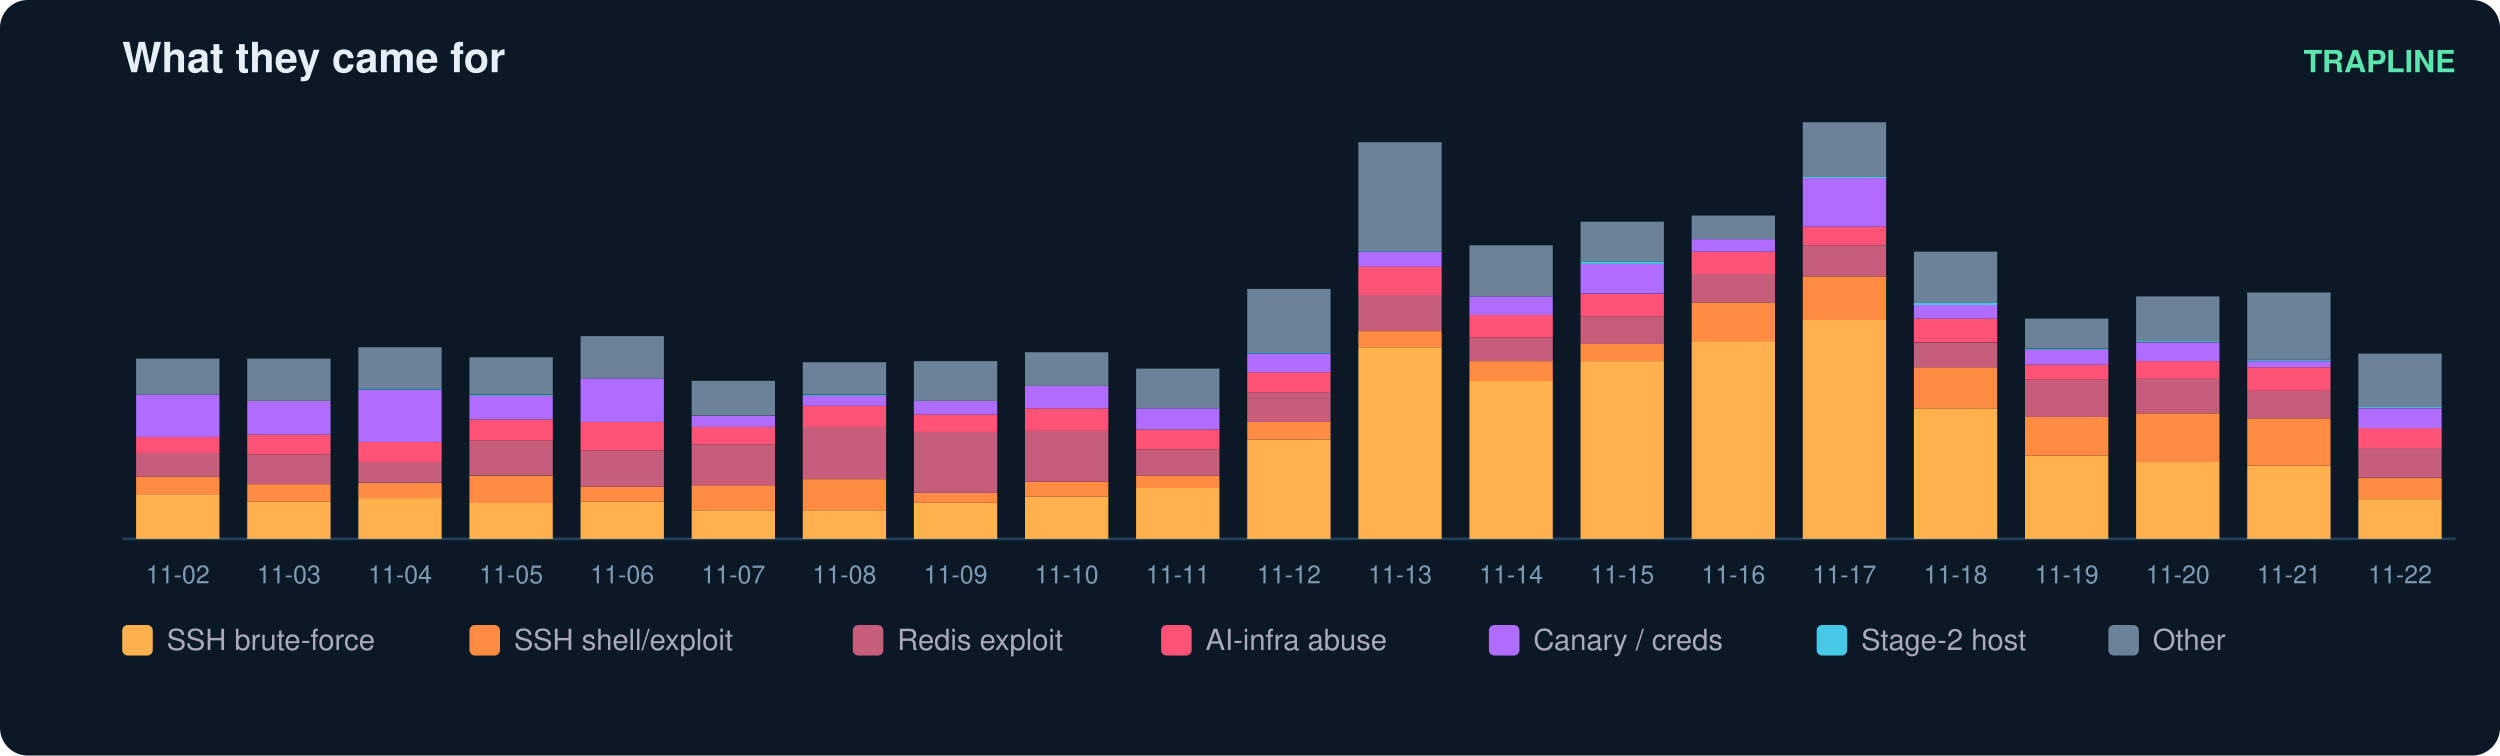
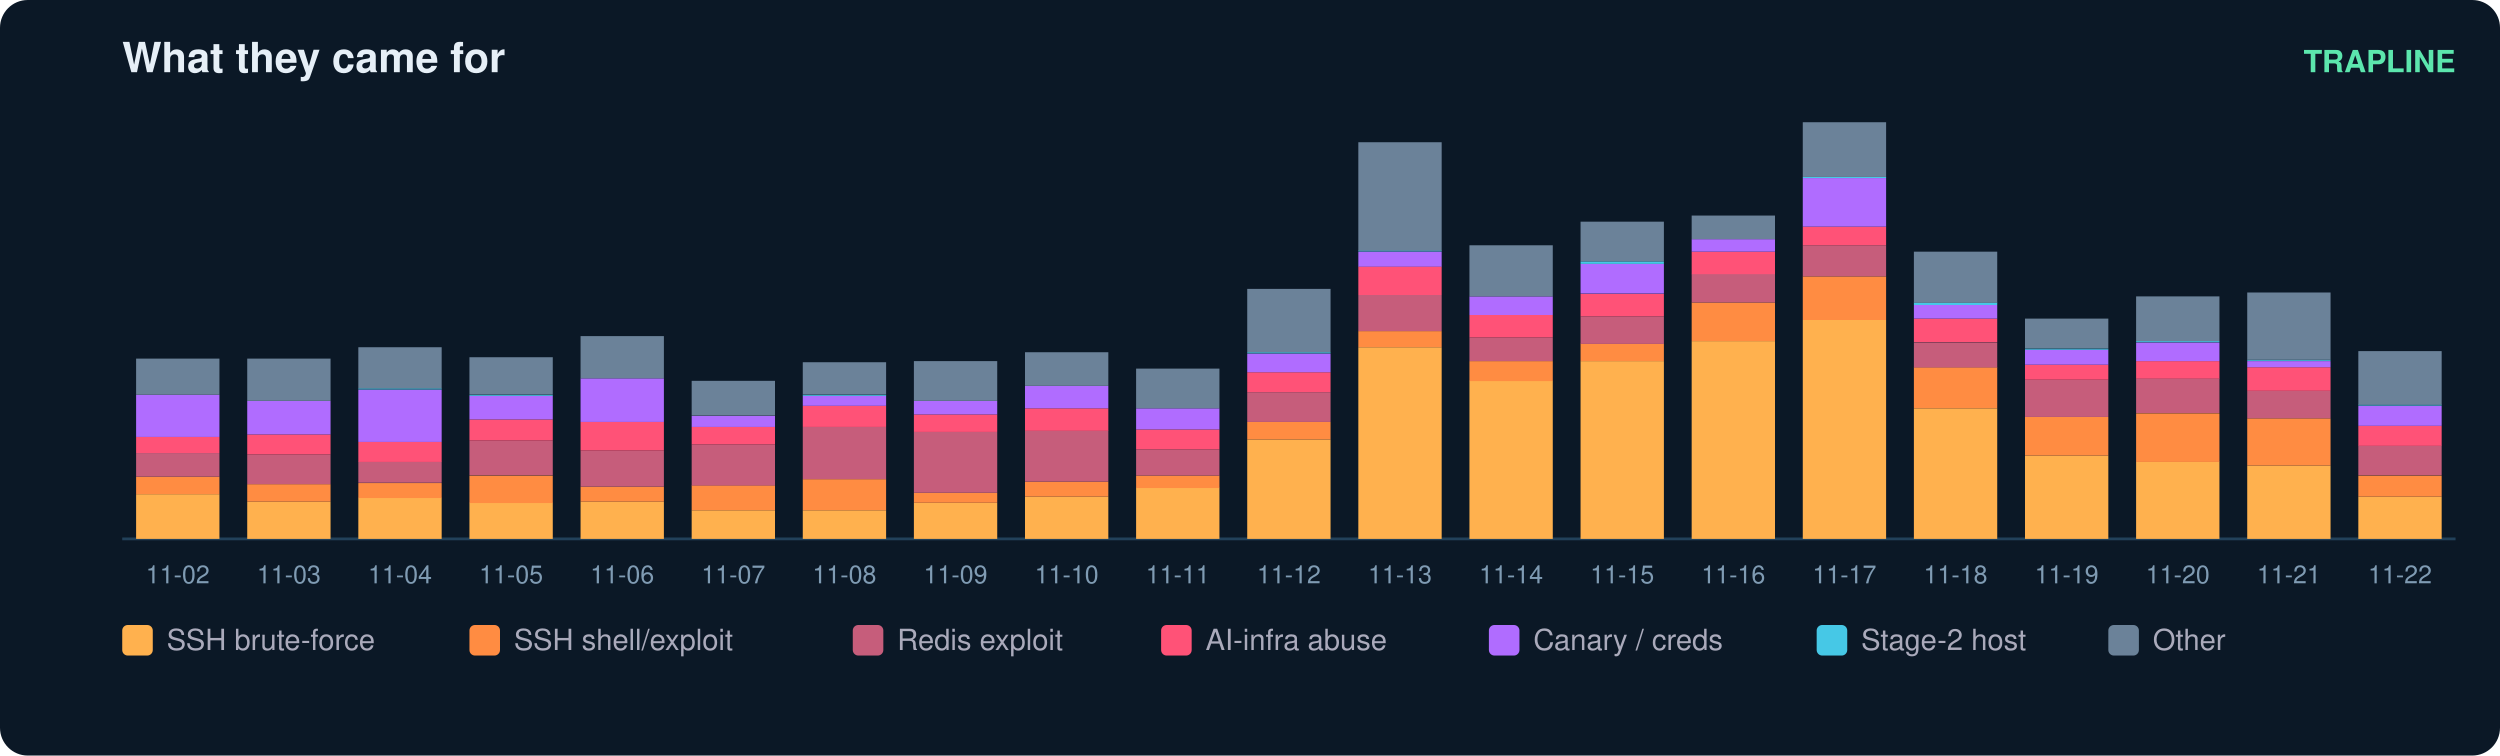
<svg xmlns="http://www.w3.org/2000/svg" width="900" height="272" viewBox="0 0 900 272" font-family="ui-sans-serif,Segoe UI,Helvetica,Arial">
  <rect width="900" height="272" rx="10" fill="#0b1826" />
  <text x="44" y="26" fill="#e6eff7" font-size="15" font-weight="700">What they came for</text>
  <text x="884" y="26" fill="#5ce6ad" font-size="11" text-anchor="end" font-weight="600">TRAPLINE</text>
  <line x1="44" y1="194" x2="884" y2="194" stroke="#22415a" />
  <rect x="49" y="177.9" width="30" height="16.1" fill="#ffb14e" />
  <rect x="49" y="171.6" width="30" height="6.3" fill="#ff8c42" />
  <rect x="49" y="163.1" width="30" height="8.5" fill="#c65d7b" />
  <rect x="49" y="157.3" width="30" height="5.8" fill="#ff5277" />
  <rect x="49" y="142.1" width="30" height="15.2" fill="#b06cff" />
  <rect x="49" y="129.1" width="30" height="13.0" fill="#6b8299" />
  <text x="64.0" y="210.0" fill="#7f9bb3" font-size="9" text-anchor="middle">11-02</text>
  <rect x="89" y="180.6" width="30" height="13.4" fill="#ffb14e" />
  <rect x="89" y="174.3" width="30" height="6.3" fill="#ff8c42" />
  <rect x="89" y="163.6" width="30" height="10.7" fill="#c65d7b" />
  <rect x="89" y="156.4" width="30" height="7.2" fill="#ff5277" />
  <rect x="89" y="144.3" width="30" height="12.1" fill="#b06cff" />
  <rect x="89" y="129.1" width="30" height="15.2" fill="#6b8299" />
  <text x="104.0" y="210.0" fill="#7f9bb3" font-size="9" text-anchor="middle">11-03</text>
  <rect x="129" y="179.2" width="30" height="14.8" fill="#ffb14e" />
  <rect x="129" y="173.9" width="30" height="5.4" fill="#ff8c42" />
  <rect x="129" y="166.2" width="30" height="7.6" fill="#c65d7b" />
  <rect x="129" y="159.1" width="30" height="7.2" fill="#ff5277" />
  <rect x="129" y="140.3" width="30" height="18.8" fill="#b06cff" />
  <rect x="129" y="139.8" width="30" height="0.4" fill="#46c8e6" />
  <rect x="129" y="125.0" width="30" height="14.8" fill="#6b8299" />
  <text x="144.0" y="210.0" fill="#7f9bb3" font-size="9" text-anchor="middle">11-04</text>
  <rect x="169" y="181.0" width="30" height="13.0" fill="#ffb14e" />
  <rect x="169" y="171.2" width="30" height="9.9" fill="#ff8c42" />
  <rect x="169" y="158.6" width="30" height="12.5" fill="#c65d7b" />
  <rect x="169" y="151.0" width="30" height="7.6" fill="#ff5277" />
  <rect x="169" y="142.5" width="30" height="8.5" fill="#b06cff" />
  <rect x="169" y="142.1" width="30" height="0.4" fill="#46c8e6" />
  <rect x="169" y="128.6" width="30" height="13.4" fill="#6b8299" />
  <text x="184.0" y="210.0" fill="#7f9bb3" font-size="9" text-anchor="middle">11-05</text>
  <rect x="209" y="180.6" width="30" height="13.4" fill="#ffb14e" />
  <rect x="209" y="175.2" width="30" height="5.4" fill="#ff8c42" />
  <rect x="209" y="162.2" width="30" height="13.0" fill="#c65d7b" />
  <rect x="209" y="151.9" width="30" height="10.3" fill="#ff5277" />
  <rect x="209" y="136.2" width="30" height="15.7" fill="#b06cff" />
  <rect x="209" y="121.0" width="30" height="15.2" fill="#6b8299" />
  <text x="224.0" y="210.0" fill="#7f9bb3" font-size="9" text-anchor="middle">11-06</text>
  <rect x="249" y="183.7" width="30" height="10.3" fill="#ffb14e" />
  <rect x="249" y="174.7" width="30" height="9.0" fill="#ff8c42" />
  <rect x="249" y="160.0" width="30" height="14.8" fill="#c65d7b" />
  <rect x="249" y="153.7" width="30" height="6.3" fill="#ff5277" />
  <rect x="249" y="149.7" width="30" height="4.0" fill="#b06cff" />
  <rect x="249" y="137.1" width="30" height="12.5" fill="#6b8299" />
  <text x="264.0" y="210.0" fill="#7f9bb3" font-size="9" text-anchor="middle">11-07</text>
  <rect x="289" y="183.7" width="30" height="10.3" fill="#ffb14e" />
  <rect x="289" y="172.5" width="30" height="11.2" fill="#ff8c42" />
  <rect x="289" y="153.7" width="30" height="18.8" fill="#c65d7b" />
  <rect x="289" y="146.1" width="30" height="7.6" fill="#ff5277" />
  <rect x="289" y="142.5" width="30" height="3.6" fill="#b06cff" />
  <rect x="289" y="142.1" width="30" height="0.4" fill="#46c8e6" />
  <rect x="289" y="130.4" width="30" height="11.6" fill="#6b8299" />
  <text x="304.0" y="210.0" fill="#7f9bb3" font-size="9" text-anchor="middle">11-08</text>
  <rect x="329" y="181.0" width="30" height="13.0" fill="#ffb14e" />
  <rect x="329" y="177.4" width="30" height="3.6" fill="#ff8c42" />
  <rect x="329" y="155.5" width="30" height="21.9" fill="#c65d7b" />
  <rect x="329" y="149.2" width="30" height="6.3" fill="#ff5277" />
  <rect x="329" y="144.3" width="30" height="4.9" fill="#b06cff" />
  <rect x="329" y="130.0" width="30" height="14.3" fill="#6b8299" />
  <text x="344.0" y="210.0" fill="#7f9bb3" font-size="9" text-anchor="middle">11-09</text>
  <rect x="369" y="178.8" width="30" height="15.2" fill="#ffb14e" />
  <rect x="369" y="173.4" width="30" height="5.4" fill="#ff8c42" />
  <rect x="369" y="155.0" width="30" height="18.4" fill="#c65d7b" />
  <rect x="369" y="147.0" width="30" height="8.1" fill="#ff5277" />
  <rect x="369" y="138.9" width="30" height="8.1" fill="#b06cff" />
  <rect x="369" y="126.8" width="30" height="12.1" fill="#6b8299" />
  <text x="384.0" y="210.0" fill="#7f9bb3" font-size="9" text-anchor="middle">11-10</text>
  <rect x="409" y="175.6" width="30" height="18.4" fill="#ffb14e" />
  <rect x="409" y="171.2" width="30" height="4.5" fill="#ff8c42" />
  <rect x="409" y="161.8" width="30" height="9.4" fill="#c65d7b" />
  <rect x="409" y="154.6" width="30" height="7.2" fill="#ff5277" />
  <rect x="409" y="147.0" width="30" height="7.6" fill="#b06cff" />
  <rect x="409" y="132.7" width="30" height="14.3" fill="#6b8299" />
  <text x="424.0" y="210.0" fill="#7f9bb3" font-size="9" text-anchor="middle">11-11</text>
  <rect x="449" y="158.2" width="30" height="35.8" fill="#ffb14e" />
  <rect x="449" y="151.9" width="30" height="6.3" fill="#ff8c42" />
  <rect x="449" y="141.2" width="30" height="10.7" fill="#c65d7b" />
  <rect x="449" y="134.0" width="30" height="7.2" fill="#ff5277" />
  <rect x="449" y="127.3" width="30" height="6.7" fill="#b06cff" />
  <rect x="449" y="126.8" width="30" height="0.4" fill="#46c8e6" />
  <rect x="449" y="104.0" width="30" height="22.8" fill="#6b8299" />
  <text x="464.0" y="210.0" fill="#7f9bb3" font-size="9" text-anchor="middle">11-12</text>
  <rect x="489" y="125.0" width="30" height="69.0" fill="#ffb14e" />
  <rect x="489" y="119.2" width="30" height="5.8" fill="#ff8c42" />
  <rect x="489" y="106.2" width="30" height="13.0" fill="#c65d7b" />
  <rect x="489" y="95.9" width="30" height="10.3" fill="#ff5277" />
  <rect x="489" y="90.6" width="30" height="5.4" fill="#b06cff" />
  <rect x="489" y="90.1" width="30" height="0.4" fill="#46c8e6" />
  <rect x="489" y="51.2" width="30" height="39.0" fill="#6b8299" />
  <text x="504.0" y="210.0" fill="#7f9bb3" font-size="9" text-anchor="middle">11-13</text>
  <rect x="529" y="137.1" width="30" height="56.9" fill="#ffb14e" />
  <rect x="529" y="130.0" width="30" height="7.2" fill="#ff8c42" />
  <rect x="529" y="121.5" width="30" height="8.5" fill="#c65d7b" />
  <rect x="529" y="113.4" width="30" height="8.1" fill="#ff5277" />
  <rect x="529" y="106.7" width="30" height="6.7" fill="#b06cff" />
  <rect x="529" y="88.3" width="30" height="18.4" fill="#6b8299" />
  <text x="544.0" y="210.0" fill="#7f9bb3" font-size="9" text-anchor="middle">11-14</text>
  <rect x="569" y="130.0" width="30" height="64.0" fill="#ffb14e" />
  <rect x="569" y="123.7" width="30" height="6.3" fill="#ff8c42" />
  <rect x="569" y="113.9" width="30" height="9.9" fill="#c65d7b" />
  <rect x="569" y="105.8" width="30" height="8.1" fill="#ff5277" />
  <rect x="569" y="95.0" width="30" height="10.7" fill="#b06cff" />
  <rect x="569" y="94.1" width="30" height="0.9" fill="#46c8e6" />
  <rect x="569" y="79.8" width="30" height="14.3" fill="#6b8299" />
  <text x="584.0" y="210.0" fill="#7f9bb3" font-size="9" text-anchor="middle">11-15</text>
  <rect x="609" y="122.8" width="30" height="71.2" fill="#ffb14e" />
  <rect x="609" y="108.9" width="30" height="13.9" fill="#ff8c42" />
  <rect x="609" y="98.6" width="30" height="10.3" fill="#c65d7b" />
  <rect x="609" y="90.6" width="30" height="8.1" fill="#ff5277" />
  <rect x="609" y="86.1" width="30" height="4.5" fill="#b06cff" />
  <rect x="609" y="77.6" width="30" height="8.5" fill="#6b8299" />
  <text x="624.0" y="210.0" fill="#7f9bb3" font-size="9" text-anchor="middle">11-16</text>
  <rect x="649" y="115.2" width="30" height="78.8" fill="#ffb14e" />
  <rect x="649" y="99.5" width="30" height="15.7" fill="#ff8c42" />
  <rect x="649" y="88.3" width="30" height="11.2" fill="#c65d7b" />
  <rect x="649" y="81.6" width="30" height="6.7" fill="#ff5277" />
  <rect x="649" y="64.1" width="30" height="17.5" fill="#b06cff" />
  <rect x="649" y="63.7" width="30" height="0.4" fill="#46c8e6" />
  <rect x="649" y="44.0" width="30" height="19.7" fill="#6b8299" />
  <text x="664.0" y="210.0" fill="#7f9bb3" font-size="9" text-anchor="middle">11-17</text>
  <rect x="689" y="147.0" width="30" height="47.0" fill="#ffb14e" />
  <rect x="689" y="132.2" width="30" height="14.8" fill="#ff8c42" />
  <rect x="689" y="123.3" width="30" height="9.0" fill="#c65d7b" />
  <rect x="689" y="114.7" width="30" height="8.5" fill="#ff5277" />
  <rect x="689" y="109.8" width="30" height="4.9" fill="#b06cff" />
  <rect x="689" y="108.9" width="30" height="0.9" fill="#46c8e6" />
  <rect x="689" y="90.6" width="30" height="18.4" fill="#6b8299" />
  <text x="704.0" y="210.0" fill="#7f9bb3" font-size="9" text-anchor="middle">11-18</text>
  <rect x="729" y="164.0" width="30" height="30.0" fill="#ffb14e" />
  <rect x="729" y="150.1" width="30" height="13.9" fill="#ff8c42" />
  <rect x="729" y="136.7" width="30" height="13.4" fill="#c65d7b" />
  <rect x="729" y="131.3" width="30" height="5.4" fill="#ff5277" />
  <rect x="729" y="125.9" width="30" height="5.4" fill="#b06cff" />
  <rect x="729" y="125.5" width="30" height="0.4" fill="#46c8e6" />
  <rect x="729" y="114.7" width="30" height="10.7" fill="#6b8299" />
  <text x="744.0" y="210.0" fill="#7f9bb3" font-size="9" text-anchor="middle">11-19</text>
  <rect x="769" y="166.2" width="30" height="27.8" fill="#ffb14e" />
  <rect x="769" y="148.8" width="30" height="17.5" fill="#ff8c42" />
  <rect x="769" y="136.2" width="30" height="12.5" fill="#c65d7b" />
  <rect x="769" y="130.0" width="30" height="6.3" fill="#ff5277" />
  <rect x="769" y="123.3" width="30" height="6.7" fill="#b06cff" />
  <rect x="769" y="122.8" width="30" height="0.4" fill="#46c8e6" />
  <rect x="769" y="106.7" width="30" height="16.1" fill="#6b8299" />
  <text x="784.0" y="210.0" fill="#7f9bb3" font-size="9" text-anchor="middle">11-20</text>
  <rect x="809" y="167.6" width="30" height="26.4" fill="#ffb14e" />
  <rect x="809" y="150.6" width="30" height="17.0" fill="#ff8c42" />
  <rect x="809" y="140.7" width="30" height="9.9" fill="#c65d7b" />
  <rect x="809" y="132.2" width="30" height="8.5" fill="#ff5277" />
  <rect x="809" y="130.0" width="30" height="2.2" fill="#b06cff" />
  <rect x="809" y="129.5" width="30" height="0.4" fill="#46c8e6" />
  <rect x="809" y="105.3" width="30" height="24.2" fill="#6b8299" />
  <text x="824.0" y="210.0" fill="#7f9bb3" font-size="9" text-anchor="middle">11-21</text>
-   <rect x="849" y="179.7" width="30" height="14.3" fill="#ffb14e" />
-   <rect x="849" y="172.1" width="30" height="7.6" fill="#ff8c42" />
-   <rect x="849" y="161.3" width="30" height="10.7" fill="#c65d7b" />
-   <rect x="849" y="154.1" width="30" height="7.2" fill="#ff5277" />
-   <rect x="849" y="147.0" width="30" height="7.2" fill="#b06cff" />
-   <rect x="849" y="146.5" width="30" height="0.4" fill="#46c8e6" />
-   <rect x="849" y="127.3" width="30" height="19.3" fill="#6b8299" />
+   <rect x="849" y="178.8" width="30" height="15.2" fill="#ffb14e" />
+   <rect x="849" y="171.2" width="30" height="7.6" fill="#ff8c42" />
+   <rect x="849" y="160.4" width="30" height="10.7" fill="#c65d7b" />
+   <rect x="849" y="153.3" width="30" height="7.2" fill="#ff5277" />
+   <rect x="849" y="146.1" width="30" height="7.2" fill="#b06cff" />
+   <rect x="849" y="145.6" width="30" height="0.4" fill="#46c8e6" />
+   <rect x="849" y="126.4" width="30" height="19.3" fill="#6b8299" />
  <text x="864.0" y="210.0" fill="#7f9bb3" font-size="9" text-anchor="middle">11-22</text>
  <rect x="44" y="225" width="11" height="11" rx="2" fill="#ffb14e" />
  <text x="60" y="234" fill="#aab" font-size="10.5">SSH brute-force</text>
  <rect x="169" y="225" width="11" height="11" rx="2" fill="#ff8c42" />
  <text x="185" y="234" fill="#aab" font-size="10.5">SSH shell/exploit</text>
  <rect x="307" y="225" width="11" height="11" rx="2" fill="#c65d7b" />
  <text x="323" y="234" fill="#aab" font-size="10.5">Redis exploit</text>
  <rect x="418" y="225" width="11" height="11" rx="2" fill="#ff5277" />
  <text x="434" y="234" fill="#aab" font-size="10.5">AI-infra abuse</text>
  <rect x="536" y="225" width="11" height="11" rx="2" fill="#b06cff" />
  <text x="552" y="234" fill="#aab" font-size="10.5">Canary / creds</text>
  <rect x="654" y="225" width="11" height="11" rx="2" fill="#46c8e6" />
  <text x="670" y="234" fill="#aab" font-size="10.5">Stage-2 host</text>
  <rect x="759" y="225" width="11" height="11" rx="2" fill="#6b8299" />
  <text x="775" y="234" fill="#aab" font-size="10.5">Other</text>
</svg>
